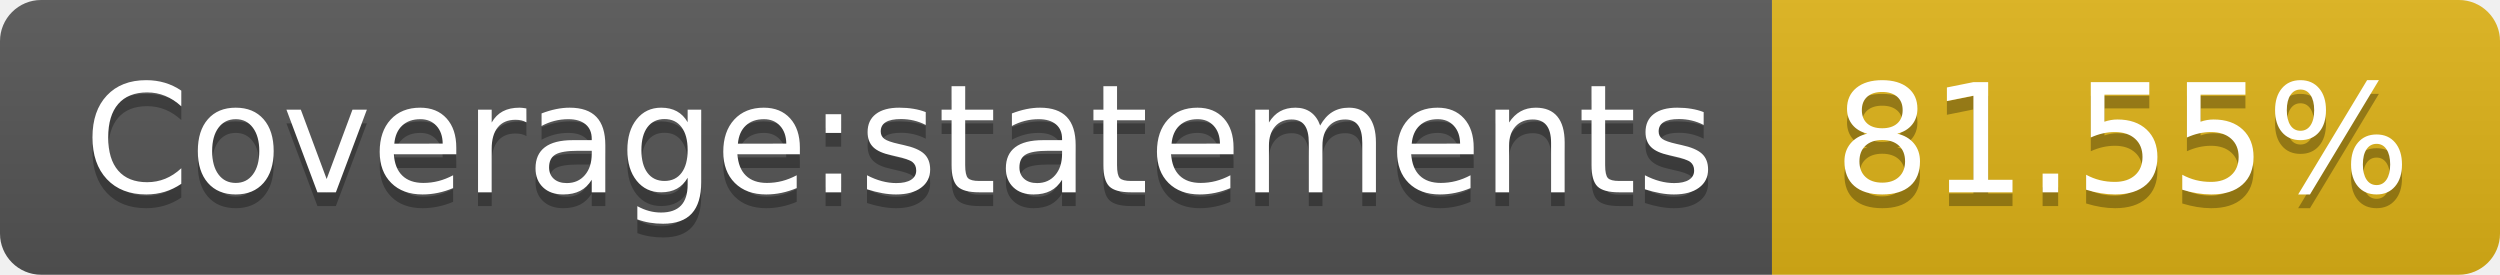
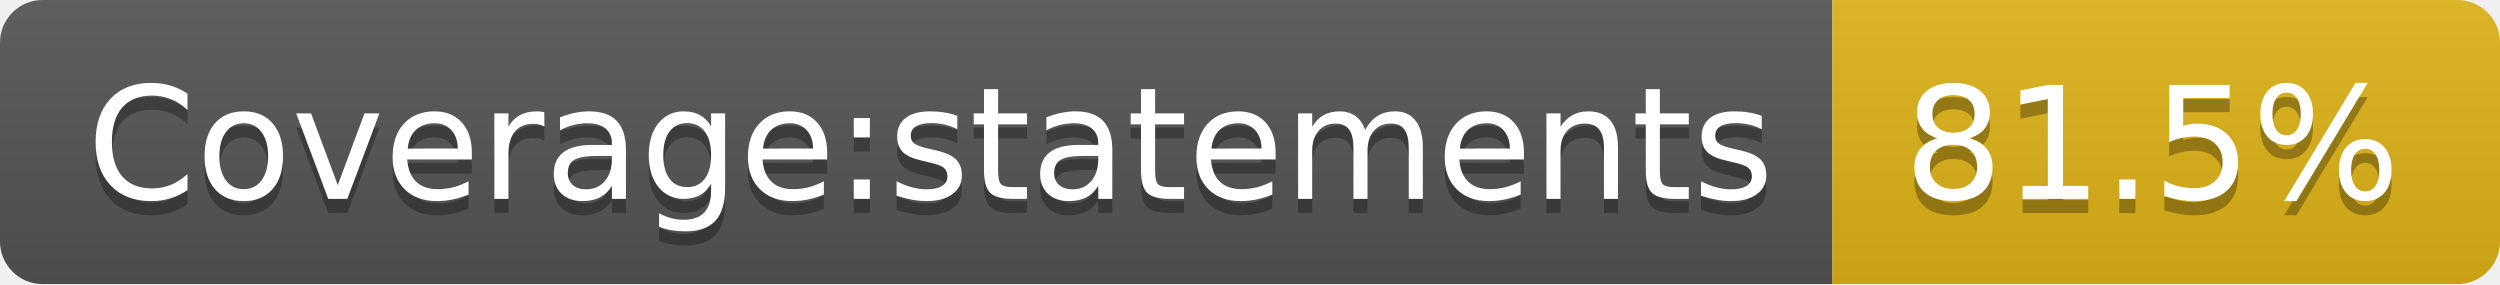
- <svg xmlns="http://www.w3.org/2000/svg" width="182" height="20" role="img" aria-label="Coverage:statements: 81.55%">
+ <svg xmlns="http://www.w3.org/2000/svg" width="176" height="20" role="img" aria-label="Coverage:statements: 81.5%">
  <linearGradient id="s" x2="0" y2="100%">
    <stop offset="0" stop-color="#bbb" stop-opacity=".1" />
    <stop offset="1" stop-opacity=".1" />
  </linearGradient>
  <clipPath id="r">
-     <rect width="182" height="20" rx="3" fill="#fff" />
+     <rect width="176" height="20" rx="3" fill="#fff" />
  </clipPath>
  <g clip-path="url(#r)">
    <rect width="129" height="20" fill="#555" />
-     <rect x="129" width="53" height="20" fill="#dfb317" />
-     <rect width="182" height="20" fill="url(#s)" />
+     <rect x="129" width="47" height="20" fill="#dfb317" />
+     <rect width="176" height="20" fill="url(#s)" />
  </g>
  <g fill="#fff" text-anchor="middle" font-family="Verdana,Geneva,DejaVu Sans,sans-serif" text-rendering="geometricPrecision" font-size="110">
    <text aria-hidden="true" x="655" y="150" fill="#010101" fill-opacity=".3" transform="scale(.1)" textLength="1190">Coverage:statements</text>
    <text x="655" y="140" transform="scale(.1)" fill="#fff" textLength="1190">Coverage:statements</text>
-     <text aria-hidden="true" x="1545" y="150" fill="#010101" fill-opacity=".3" transform="scale(.1)" textLength="430">81.55%</text>
-     <text x="1545" y="140" transform="scale(.1)" fill="#fff" textLength="430">81.55%</text>
+     <text aria-hidden="true" x="1515" y="150" fill="#010101" fill-opacity=".3" transform="scale(.1)" textLength="370">81.5%</text>
+     <text x="1515" y="140" transform="scale(.1)" fill="#fff" textLength="370">81.5%</text>
  </g>
</svg>
